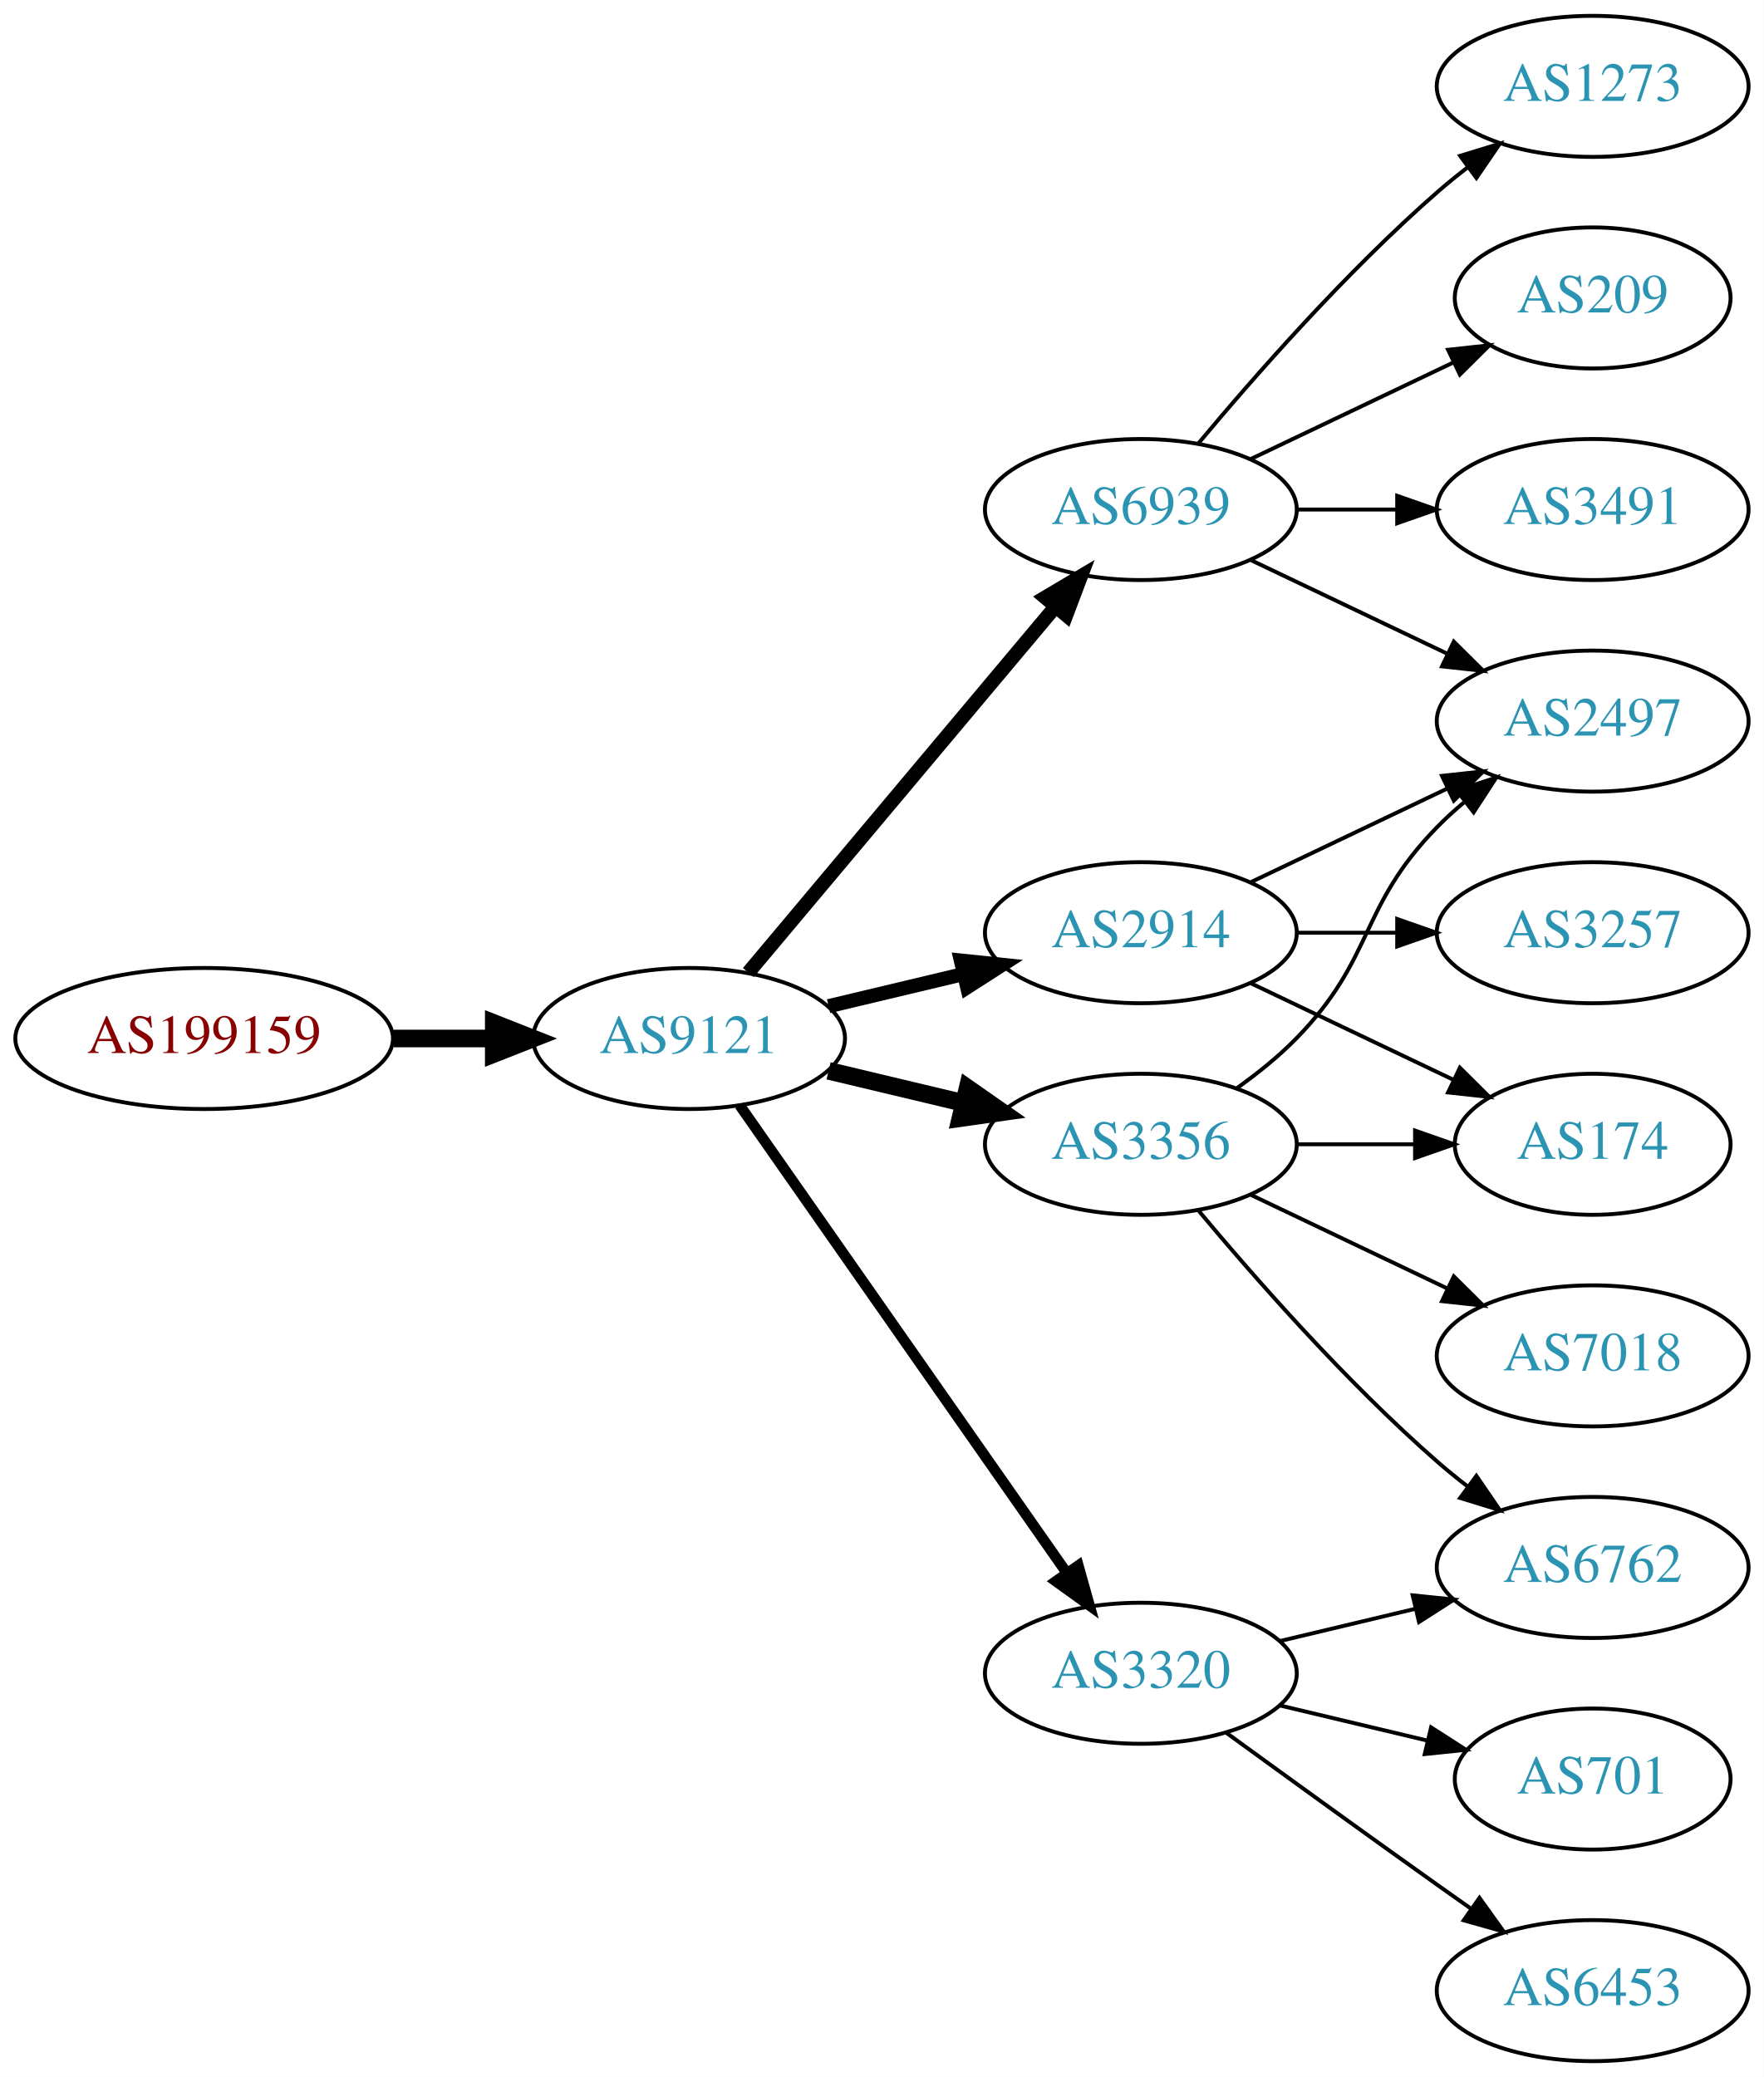
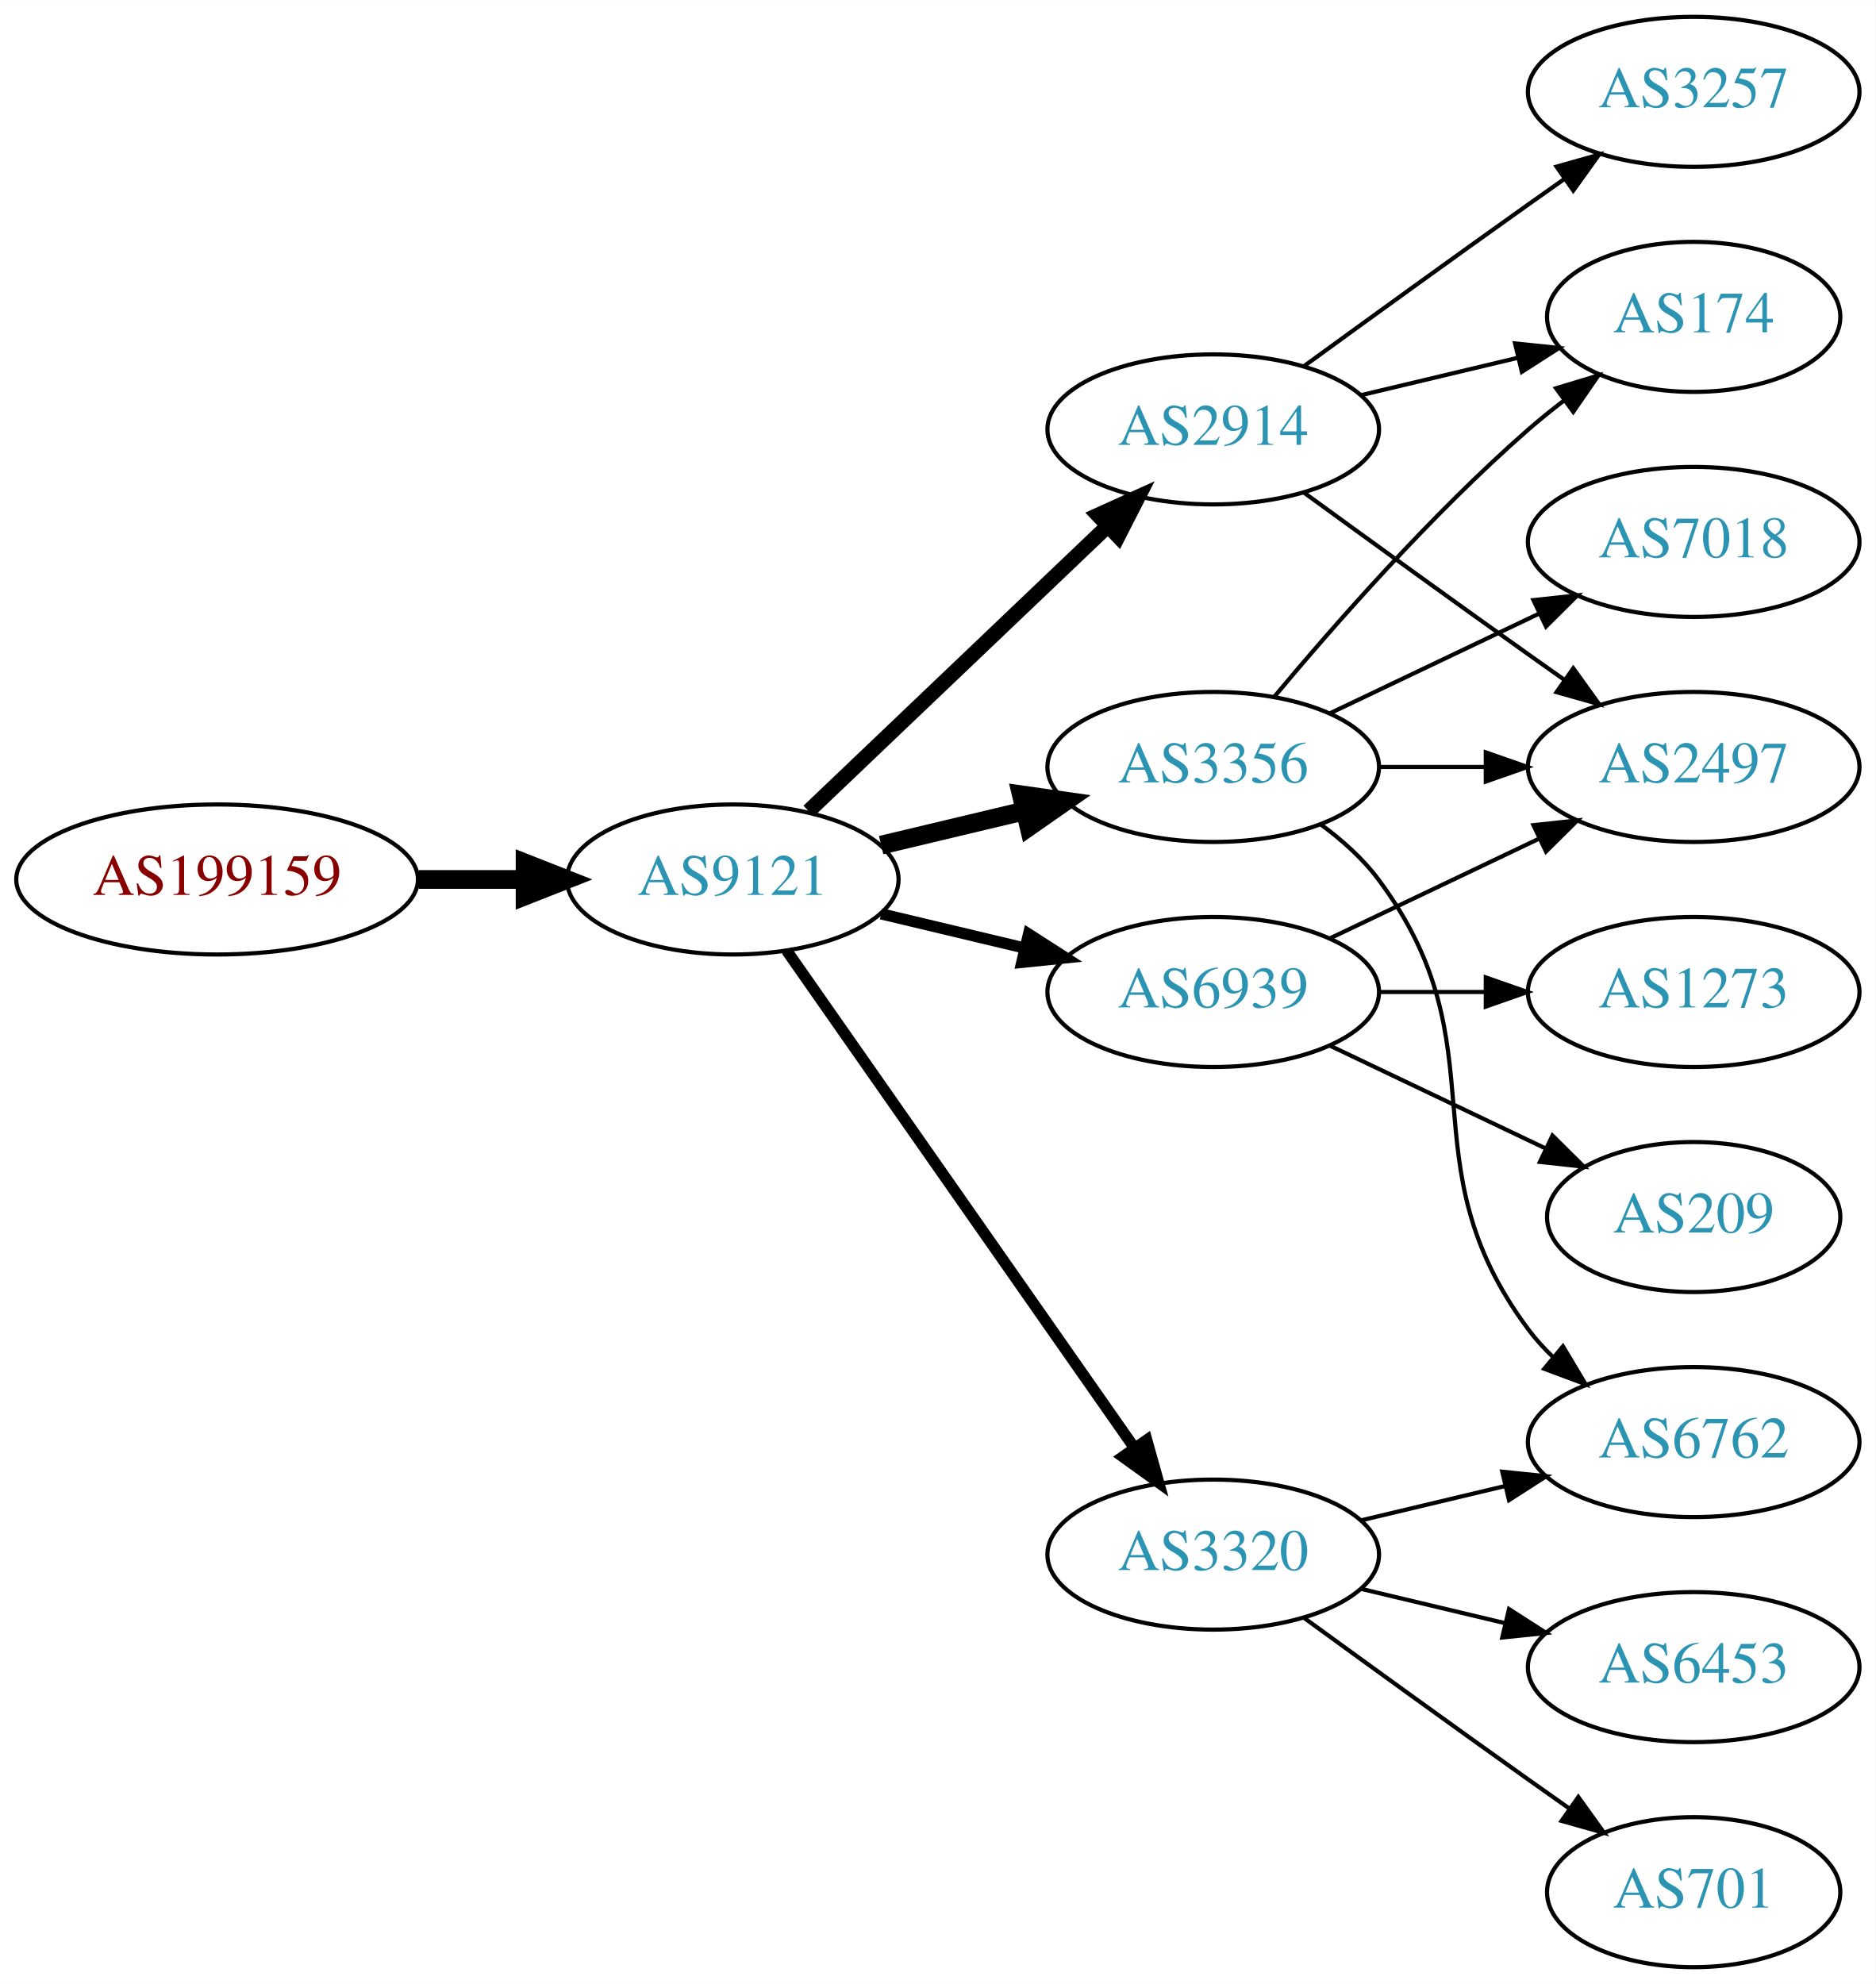
- <svg xmlns="http://www.w3.org/2000/svg" xmlns:xlink="http://www.w3.org/1999/xlink" width="450pt" height="530pt" viewBox="0.00 0.00 450.07 530.00">
-   <g id="graph0" class="graph" transform="scale(1 1) rotate(0) translate(4 526)">
-     <polygon fill="white" stroke="none" points="-4,4 -4,-526 446.07,-526 446.07,4 -4,4" />
+ <svg xmlns="http://www.w3.org/2000/svg" xmlns:xlink="http://www.w3.org/1999/xlink" width="450pt" height="476pt" viewBox="0.00 0.00 450.07 476.00">
+   <g id="graph0" class="graph" transform="scale(1 1) rotate(0) translate(4 472)">
+     <polygon fill="white" stroke="none" points="-4,4 -4,-472 446.07,-472 446.07,4 -4,4" />
    <g id="node1" class="node">
      <g id="a_node1">
        <a xlink:href="/asn/199159" xlink:title="AS199159 ~ powered by ANX [AT]">
          <ellipse fill="#ffffff" stroke="black" cx="48.096" cy="-261" rx="48.192" ry="18" />
          <text text-anchor="middle" x="48.096" y="-257.3" font-family="Times,serif" font-size="14.00" fill="#880000">AS199159</text>
        </a>
      </g>
    </g>
    <g id="node2" class="node">
      <g id="a_node2">
        <a xlink:href="/asn/9121" xlink:title="AS9121 ~ TTNet [TR]">
          <ellipse fill="#ffffff" stroke="black" cx="171.838" cy="-261" rx="39.794" ry="18" />
          <text text-anchor="middle" x="171.838" y="-257.3" font-family="Times,serif" font-size="14.00" fill="#2c94b3">AS9121</text>
        </a>
      </g>
    </g>
    <g id="edge1" class="edge">
      <path fill="none" stroke="black" stroke-width="4.5" d="M96.513,-261C104.867,-261 113.577,-261 121.969,-261" />
      <polygon fill="black" stroke="black" stroke-width="4.5" points="122.004,-264.938 132.004,-261 122.004,-257.063 122.004,-264.938" />
    </g>
    <g id="node3" class="node">
      <g id="a_node3">
-         <a xlink:href="/asn/2914" xlink:title="AS2914 ~ NTT America, Inc. [US]">
-           <ellipse fill="#ffffff" stroke="black" cx="287.131" cy="-288" rx="39.794" ry="18" />
-           <text text-anchor="middle" x="287.131" y="-284.3" font-family="Times,serif" font-size="14.00" fill="#2c94b3">AS2914</text>
+         <a xlink:href="/asn/6939" xlink:title="AS6939 ~ Hurricane Electric LLC [US]">
+           <ellipse fill="#ffffff" stroke="black" cx="287.131" cy="-234" rx="39.794" ry="18" />
+           <text text-anchor="middle" x="287.131" y="-230.3" font-family="Times,serif" font-size="14.00" fill="#2c94b3">AS6939</text>
        </a>
      </g>
    </g>
    <g id="edge2" class="edge">
-       <path fill="none" stroke="black" stroke-width="3.6" d="M207.445,-269.248C218.316,-271.838 230.471,-274.735 241.913,-277.462" />
-       <polygon fill="black" stroke="black" stroke-width="3.6" points="241.197,-280.889 251.736,-279.803 242.819,-274.08 241.197,-280.889" />
+       <path fill="none" stroke="black" stroke-width="2.7" d="M207.445,-252.752C218.316,-250.162 230.471,-247.265 241.913,-244.538" />
+       <polygon fill="black" stroke="black" stroke-width="2.7" points="242.819,-247.92 251.736,-242.197 241.197,-241.111 242.819,-247.92" />
    </g>
    <g id="node4" class="node">
      <g id="a_node4">
+         <a xlink:href="/asn/3356" xlink:title="AS3356 ~ Level 3 Parent, LLC [US]">
+           <ellipse fill="#ffffff" stroke="black" cx="287.131" cy="-288" rx="39.794" ry="18" />
+           <text text-anchor="middle" x="287.131" y="-284.3" font-family="Times,serif" font-size="14.00" fill="#2c94b3">AS3356</text>
+         </a>
+       </g>
+     </g>
+     <g id="edge3" class="edge">
+       <path fill="none" stroke="black" stroke-width="4.5" d="M207.445,-269.248C218.316,-271.838 230.471,-274.735 241.913,-277.462" />
+       <polygon fill="black" stroke="black" stroke-width="4.5" points="241.095,-281.315 251.736,-279.803 242.921,-273.654 241.095,-281.315" />
+     </g>
+     <g id="node5" class="node">
+       <g id="a_node5">
        <a xlink:href="/asn/3320" xlink:title="AS3320 ~ DTAG [DE]">
          <ellipse fill="#ffffff" stroke="black" cx="287.131" cy="-99" rx="39.794" ry="18" />
          <text text-anchor="middle" x="287.131" y="-95.3" font-family="Times,serif" font-size="14.00" fill="#2c94b3">AS3320</text>
        </a>
      </g>
    </g>
-     <g id="edge3" class="edge">
+     <g id="edge4" class="edge">
      <path fill="none" stroke="black" stroke-width="2.7" d="M184.748,-243.969C204.67,-215.483 244.859,-158.015 268.209,-124.626" />
      <polygon fill="black" stroke="black" stroke-width="2.7" points="271.176,-126.491 274.039,-116.29 265.44,-122.479 271.176,-126.491" />
    </g>
-     <g id="node5" class="node">
-       <g id="a_node5">
-         <a xlink:href="/asn/6939" xlink:title="AS6939 ~ Hurricane Electric LLC [US]">
-           <ellipse fill="#ffffff" stroke="black" cx="287.131" cy="-396" rx="39.794" ry="18" />
-           <text text-anchor="middle" x="287.131" y="-392.3" font-family="Times,serif" font-size="14.00" fill="#2c94b3">AS6939</text>
-         </a>
-       </g>
-     </g>
-     <g id="edge4" class="edge">
-       <path fill="none" stroke="black" stroke-width="3.6" d="M186.958,-277.825C206.632,-301.269 242.436,-343.934 265.215,-371.076" />
-       <polygon fill="black" stroke="black" stroke-width="3.6" points="262.724,-373.553 271.833,-378.963 268.086,-369.053 262.724,-373.553" />
-     </g>
    <g id="node6" class="node">
      <g id="a_node6">
-         <a xlink:href="/asn/3356" xlink:title="AS3356 ~ Level 3 Parent, LLC [US]">
-           <ellipse fill="#ffffff" stroke="black" cx="287.131" cy="-234" rx="39.794" ry="18" />
-           <text text-anchor="middle" x="287.131" y="-230.3" font-family="Times,serif" font-size="14.00" fill="#2c94b3">AS3356</text>
+         <a xlink:href="/asn/2914" xlink:title="AS2914 ~ NTT America, Inc. [US]">
+           <ellipse fill="#ffffff" stroke="black" cx="287.131" cy="-369" rx="39.794" ry="18" />
+           <text text-anchor="middle" x="287.131" y="-365.3" font-family="Times,serif" font-size="14.00" fill="#2c94b3">AS2914</text>
        </a>
      </g>
    </g>
    <g id="edge5" class="edge">
-       <path fill="none" stroke="black" stroke-width="4.5" d="M207.445,-252.752C218.316,-250.162 230.471,-247.265 241.913,-244.538" />
-       <polygon fill="black" stroke="black" stroke-width="4.5" points="242.921,-248.346 251.736,-242.197 241.095,-240.685 242.921,-248.346" />
+       <path fill="none" stroke="black" stroke-width="3.6" d="M190.045,-277.403C209.12,-295.587 240.04,-325.063 261.638,-345.651" />
+       <polygon fill="black" stroke="black" stroke-width="3.6" points="259.48,-348.43 269.133,-352.797 264.31,-343.363 259.48,-348.43" />
    </g>
    <g id="node7" class="node">
      <g id="a_node7">
        <a xlink:href="/asn/2497" xlink:title="AS2497 ~ Internet Initiative Japan Inc. [JP]">
-           <ellipse fill="#ffffff" stroke="black" cx="402.424" cy="-342" rx="39.794" ry="18" />
-           <text text-anchor="middle" x="402.424" y="-338.3" font-family="Times,serif" font-size="14.00" fill="#2c94b3">AS2497</text>
+           <ellipse fill="#ffffff" stroke="black" cx="402.424" cy="-288" rx="39.794" ry="18" />
+           <text text-anchor="middle" x="402.424" y="-284.3" font-family="Times,serif" font-size="14.00" fill="#2c94b3">AS2497</text>
        </a>
      </g>
    </g>
    <g id="edge6" class="edge">
-       <path fill="none" stroke="black" d="M315.267,-300.934C330.261,-308.081 349.082,-317.052 365.306,-324.785" />
-       <polygon fill="black" stroke="black" points="363.976,-328.028 374.509,-329.171 366.988,-321.709 363.976,-328.028" />
+       <path fill="none" stroke="black" d="M315.267,-246.934C330.261,-254.081 349.082,-263.052 365.306,-270.785" />
+       <polygon fill="black" stroke="black" points="363.976,-274.028 374.509,-275.171 366.988,-267.709 363.976,-274.028" />
    </g>
    <g id="node8" class="node">
      <g id="a_node8">
-         <a xlink:href="/asn/174" xlink:title="AS174 ~ Cogent Communications [US]">
-           <ellipse fill="#ffffff" stroke="black" cx="402.424" cy="-234" rx="35.194" ry="18" />
-           <text text-anchor="middle" x="402.424" y="-230.3" font-family="Times,serif" font-size="14.00" fill="#2c94b3">AS174</text>
+         <a xlink:href="/asn/209" xlink:title="AS209 ~ CenturyLink Communications, LLC [US]">
+           <ellipse fill="#ffffff" stroke="black" cx="402.424" cy="-180" rx="35.194" ry="18" />
+           <text text-anchor="middle" x="402.424" y="-176.3" font-family="Times,serif" font-size="14.00" fill="#2c94b3">AS209</text>
        </a>
      </g>
    </g>
    <g id="edge7" class="edge">
-       <path fill="none" stroke="black" d="M315.267,-275.066C330.699,-267.71 350.185,-258.423 366.72,-250.541" />
-       <polygon fill="black" stroke="black" points="368.54,-253.551 376.062,-246.089 365.529,-247.232 368.54,-253.551" />
+       <path fill="none" stroke="black" d="M315.267,-221.066C330.699,-213.71 350.185,-204.423 366.72,-196.541" />
+       <polygon fill="black" stroke="black" points="368.54,-199.551 376.062,-192.089 365.529,-193.232 368.54,-199.551" />
    </g>
    <g id="node9" class="node">
      <g id="a_node9">
-         <a xlink:href="/asn/3257" xlink:title="AS3257 ~ GTT [DE]">
-           <ellipse fill="#ffffff" stroke="black" cx="402.424" cy="-288" rx="39.794" ry="18" />
-           <text text-anchor="middle" x="402.424" y="-284.3" font-family="Times,serif" font-size="14.00" fill="#2c94b3">AS3257</text>
+         <a xlink:href="/asn/1273" xlink:title="AS1273 ~ Vodafone Group PLC [EU]">
+           <ellipse fill="#ffffff" stroke="black" cx="402.424" cy="-234" rx="39.794" ry="18" />
+           <text text-anchor="middle" x="402.424" y="-230.3" font-family="Times,serif" font-size="14.00" fill="#2c94b3">AS1273</text>
        </a>
      </g>
    </g>
    <g id="edge8" class="edge">
+       <path fill="none" stroke="black" d="M326.803,-234C335.006,-234 343.77,-234 352.302,-234" />
+       <polygon fill="black" stroke="black" points="352.541,-237.5 362.541,-234 352.541,-230.5 352.541,-237.5" />
+     </g>
+     <g id="edge9" class="edge">
      <path fill="none" stroke="black" d="M326.803,-288C335.006,-288 343.77,-288 352.302,-288" />
      <polygon fill="black" stroke="black" points="352.541,-291.5 362.541,-288 352.541,-284.5 352.541,-291.5" />
    </g>
    <g id="node10" class="node">
      <g id="a_node10">
+         <a xlink:href="/asn/7018" xlink:title="AS7018 ~ AT&amp;T Services, Inc. [US]">
+           <ellipse fill="#ffffff" stroke="black" cx="402.424" cy="-342" rx="39.794" ry="18" />
+           <text text-anchor="middle" x="402.424" y="-338.3" font-family="Times,serif" font-size="14.00" fill="#2c94b3">AS7018</text>
+         </a>
+       </g>
+     </g>
+     <g id="edge10" class="edge">
+       <path fill="none" stroke="black" d="M315.267,-300.934C330.261,-308.081 349.082,-317.052 365.306,-324.785" />
+       <polygon fill="black" stroke="black" points="363.976,-328.028 374.509,-329.171 366.988,-321.709 363.976,-328.028" />
+     </g>
+     <g id="node11" class="node">
+       <g id="a_node11">
+         <a xlink:href="/asn/174" xlink:title="AS174 ~ Cogent Communications [US]">
+           <ellipse fill="#ffffff" stroke="black" cx="402.424" cy="-396" rx="35.194" ry="18" />
+           <text text-anchor="middle" x="402.424" y="-392.3" font-family="Times,serif" font-size="14.00" fill="#2c94b3">AS174</text>
+         </a>
+       </g>
+     </g>
+     <g id="edge11" class="edge">
+       <path fill="none" stroke="black" d="M301.761,-304.817C316.044,-321.929 339.59,-348.745 362.777,-369 365.447,-371.332 368.32,-373.648 371.25,-375.886" />
+       <polygon fill="black" stroke="black" points="369.401,-378.87 379.542,-381.939 373.528,-373.216 369.401,-378.87" />
+     </g>
+     <g id="node12" class="node">
+       <g id="a_node12">
        <a xlink:href="/asn/6762" xlink:title="AS6762 ~ TELECOM ITALIA SPARKLE S.p.A. [IT]">
          <ellipse fill="#ffffff" stroke="black" cx="402.424" cy="-126" rx="39.794" ry="18" />
          <text text-anchor="middle" x="402.424" y="-122.3" font-family="Times,serif" font-size="14.00" fill="#2c94b3">AS6762</text>
        </a>
      </g>
    </g>
-     <g id="edge9" class="edge">
+     <g id="edge12" class="edge">
+       <path fill="none" stroke="black" d="M313.062,-274.118C318.138,-270.389 323.056,-265.984 326.777,-261 357.049,-220.458 332.506,-193.542 362.777,-153 364.522,-150.664 366.529,-148.455 368.693,-146.383" />
+       <polygon fill="black" stroke="black" points="371.052,-148.973 376.493,-139.882 366.57,-143.595 371.052,-148.973" />
+     </g>
+     <g id="edge15" class="edge">
      <path fill="none" stroke="black" d="M322.738,-107.248C333.609,-109.838 345.764,-112.735 357.206,-115.462" />
      <polygon fill="black" stroke="black" points="356.49,-118.889 367.029,-117.803 358.112,-112.08 356.49,-118.889" />
    </g>
-     <g id="node11" class="node">
-       <g id="a_node11">
-         <a xlink:href="/asn/701" xlink:title="AS701 ~ UUNET [US]">
-           <ellipse fill="#ffffff" stroke="black" cx="402.424" cy="-72" rx="35.194" ry="18" />
-           <text text-anchor="middle" x="402.424" y="-68.3" font-family="Times,serif" font-size="14.00" fill="#2c94b3">AS701</text>
-         </a>
-       </g>
-     </g>
-     <g id="edge10" class="edge">
-       <path fill="none" stroke="black" d="M322.738,-90.752C334.533,-87.942 347.837,-84.771 360.105,-81.847" />
-       <polygon fill="black" stroke="black" points="361.194,-85.186 370.11,-79.463 359.571,-78.376 361.194,-85.186" />
-     </g>
-     <g id="node12" class="node">
-       <g id="a_node12">
-         <a xlink:href="/asn/6453" xlink:title="AS6453 ~ TATA COMMUNICATIONS (AMERICA) INC [US]">
-           <ellipse fill="#ffffff" stroke="black" cx="402.424" cy="-18" rx="39.794" ry="18" />
-           <text text-anchor="middle" x="402.424" y="-14.3" font-family="Times,serif" font-size="14.00" fill="#2c94b3">AS6453</text>
-         </a>
-       </g>
-     </g>
-     <g id="edge11" class="edge">
-       <path fill="none" stroke="black" d="M308.979,-83.778C323.913,-72.909 344.527,-57.975 362.777,-45 365.598,-42.995 368.541,-40.915 371.489,-38.841" />
-       <polygon fill="black" stroke="black" points="373.535,-41.681 379.714,-33.074 369.516,-35.95 373.535,-41.681" />
-     </g>
-     <g id="edge12" class="edge">
-       <path fill="none" stroke="black" d="M315.267,-383.066C330.261,-375.919 349.082,-366.948 365.306,-359.215" />
-       <polygon fill="black" stroke="black" points="366.988,-362.291 374.509,-354.829 363.976,-355.972 366.988,-362.291" />
-     </g>
    <g id="node13" class="node">
      <g id="a_node13">
-         <a xlink:href="/asn/1273" xlink:title="AS1273 ~ Vodafone Group PLC [EU]">
-           <ellipse fill="#ffffff" stroke="black" cx="402.424" cy="-504" rx="39.794" ry="18" />
-           <text text-anchor="middle" x="402.424" y="-500.3" font-family="Times,serif" font-size="14.00" fill="#2c94b3">AS1273</text>
+         <a xlink:href="/asn/701" xlink:title="AS701 ~ UUNET [US]">
+           <ellipse fill="#ffffff" stroke="black" cx="402.424" cy="-18" rx="35.194" ry="18" />
+           <text text-anchor="middle" x="402.424" y="-14.3" font-family="Times,serif" font-size="14.00" fill="#2c94b3">AS701</text>
        </a>
      </g>
    </g>
    <g id="edge13" class="edge">
-       <path fill="none" stroke="black" d="M301.761,-412.817C316.044,-429.929 339.59,-456.745 362.777,-477 365.243,-479.154 367.882,-481.294 370.579,-483.372" />
-       <polygon fill="black" stroke="black" points="368.604,-486.264 378.733,-489.37 372.752,-480.625 368.604,-486.264" />
+       <path fill="none" stroke="black" d="M308.979,-83.778C323.913,-72.909 344.527,-57.975 362.777,-45 365.988,-42.718 369.357,-40.339 372.711,-37.982" />
+       <polygon fill="black" stroke="black" points="374.74,-40.834 380.922,-32.23 370.723,-35.101 374.74,-40.834" />
    </g>
    <g id="node14" class="node">
      <g id="a_node14">
-         <a xlink:href="/asn/209" xlink:title="AS209 ~ CenturyLink Communications, LLC [US]">
-           <ellipse fill="#ffffff" stroke="black" cx="402.424" cy="-450" rx="35.194" ry="18" />
-           <text text-anchor="middle" x="402.424" y="-446.3" font-family="Times,serif" font-size="14.00" fill="#2c94b3">AS209</text>
+         <a xlink:href="/asn/6453" xlink:title="AS6453 ~ TATA COMMUNICATIONS (AMERICA) INC [US]">
+           <ellipse fill="#ffffff" stroke="black" cx="402.424" cy="-72" rx="39.794" ry="18" />
+           <text text-anchor="middle" x="402.424" y="-68.3" font-family="Times,serif" font-size="14.00" fill="#2c94b3">AS6453</text>
        </a>
      </g>
    </g>
    <g id="edge14" class="edge">
-       <path fill="none" stroke="black" d="M315.267,-408.934C330.699,-416.29 350.185,-425.577 366.72,-433.459" />
-       <polygon fill="black" stroke="black" points="365.529,-436.768 376.062,-437.911 368.54,-430.449 365.529,-436.768" />
+       <path fill="none" stroke="black" d="M322.738,-90.752C333.609,-88.162 345.764,-85.265 357.206,-82.538" />
+       <polygon fill="black" stroke="black" points="358.112,-85.92 367.029,-80.197 356.49,-79.111 358.112,-85.92" />
+     </g>
+     <g id="edge17" class="edge">
+       <path fill="none" stroke="black" d="M308.979,-353.778C323.913,-342.909 344.527,-327.975 362.777,-315 365.598,-312.995 368.541,-310.915 371.489,-308.841" />
+       <polygon fill="black" stroke="black" points="373.535,-311.681 379.714,-303.074 369.516,-305.95 373.535,-311.681" />
+     </g>
+     <g id="edge16" class="edge">
+       <path fill="none" stroke="black" d="M322.738,-377.248C334.533,-380.058 347.837,-383.229 360.105,-386.153" />
+       <polygon fill="black" stroke="black" points="359.571,-389.624 370.11,-388.537 361.194,-382.814 359.571,-389.624" />
    </g>
    <g id="node15" class="node">
      <g id="a_node15">
-         <a xlink:href="/asn/3491" xlink:title="AS3491 ~ PCCW Global, Inc. [US]">
-           <ellipse fill="#ffffff" stroke="black" cx="402.424" cy="-396" rx="39.794" ry="18" />
-           <text text-anchor="middle" x="402.424" y="-392.3" font-family="Times,serif" font-size="14.00" fill="#2c94b3">AS3491</text>
+         <a xlink:href="/asn/3257" xlink:title="AS3257 ~ GTT [DE]">
+           <ellipse fill="#ffffff" stroke="black" cx="402.424" cy="-450" rx="39.794" ry="18" />
+           <text text-anchor="middle" x="402.424" y="-446.3" font-family="Times,serif" font-size="14.00" fill="#2c94b3">AS3257</text>
        </a>
      </g>
    </g>
-     <g id="edge15" class="edge">
-       <path fill="none" stroke="black" d="M326.803,-396C335.006,-396 343.77,-396 352.302,-396" />
-       <polygon fill="black" stroke="black" points="352.541,-399.5 362.541,-396 352.541,-392.5 352.541,-399.5" />
-     </g>
    <g id="edge18" class="edge">
-       <path fill="none" stroke="black" d="M311.725,-248.389C316.981,-252.148 322.313,-256.437 326.777,-261 346.95,-281.617 342.605,-294.383 362.777,-315 364.87,-317.139 367.154,-319.218 369.53,-321.21" />
-       <polygon fill="black" stroke="black" points="367.774,-324.275 377.83,-327.611 372.049,-318.732 367.774,-324.275" />
-     </g>
-     <g id="edge17" class="edge">
-       <path fill="none" stroke="black" d="M326.803,-234C336.508,-234 346.999,-234 356.962,-234" />
-       <polygon fill="black" stroke="black" points="357.098,-237.5 367.098,-234 357.098,-230.5 357.098,-237.5" />
-     </g>
-     <g id="edge19" class="edge">
-       <path fill="none" stroke="black" d="M301.761,-217.183C316.044,-200.071 339.59,-173.255 362.777,-153 365.243,-150.846 367.882,-148.706 370.579,-146.628" />
-       <polygon fill="black" stroke="black" points="372.752,-149.375 378.733,-140.63 368.604,-143.736 372.752,-149.375" />
-     </g>
-     <g id="node16" class="node">
-       <g id="a_node16">
-         <a xlink:href="/asn/7018" xlink:title="AS7018 ~ AT&amp;T Services, Inc. [US]">
-           <ellipse fill="#ffffff" stroke="black" cx="402.424" cy="-180" rx="39.794" ry="18" />
-           <text text-anchor="middle" x="402.424" y="-176.3" font-family="Times,serif" font-size="14.00" fill="#2c94b3">AS7018</text>
-         </a>
-       </g>
-     </g>
-     <g id="edge16" class="edge">
-       <path fill="none" stroke="black" d="M315.267,-221.066C330.261,-213.919 349.082,-204.948 365.306,-197.215" />
-       <polygon fill="black" stroke="black" points="366.988,-200.291 374.509,-192.829 363.976,-193.972 366.988,-200.291" />
+       <path fill="none" stroke="black" d="M308.979,-384.222C323.913,-395.091 344.527,-410.025 362.777,-423 365.598,-425.005 368.541,-427.085 371.489,-429.159" />
+       <polygon fill="black" stroke="black" points="369.516,-432.05 379.714,-434.926 373.535,-426.319 369.516,-432.05" />
    </g>
  </g>
</svg>
